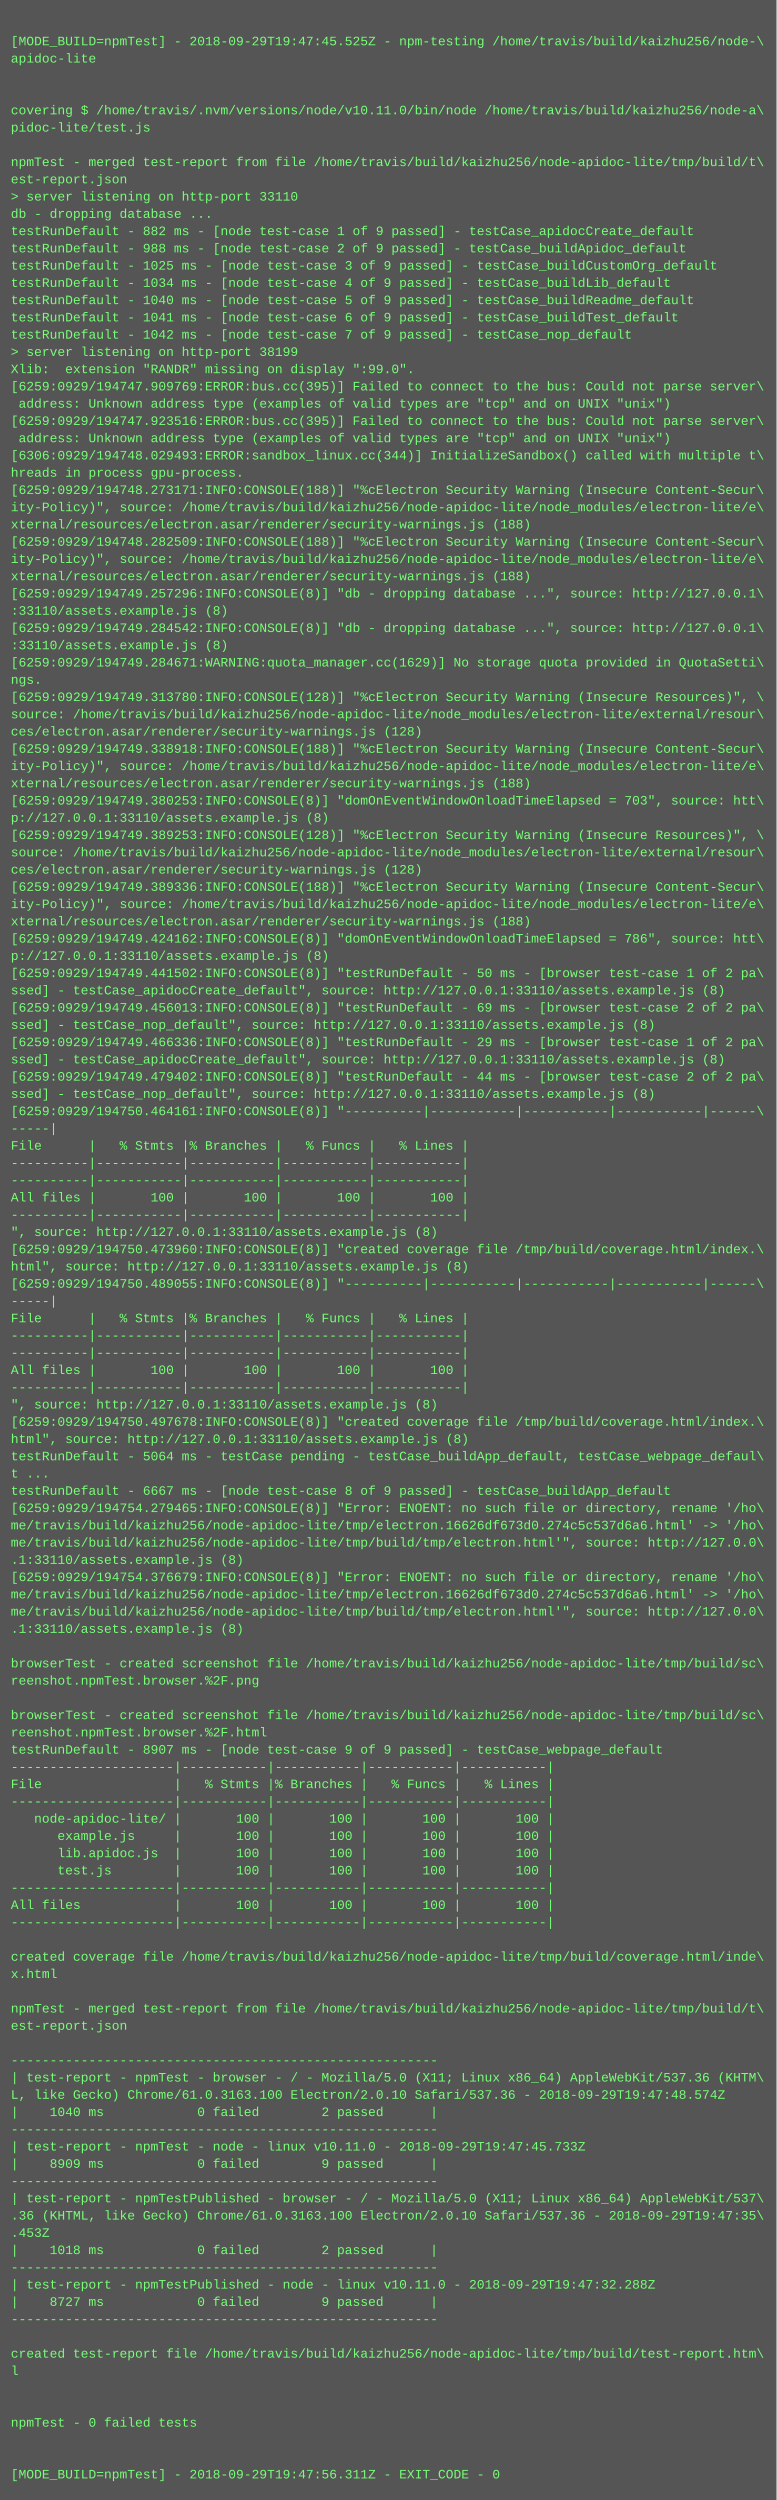
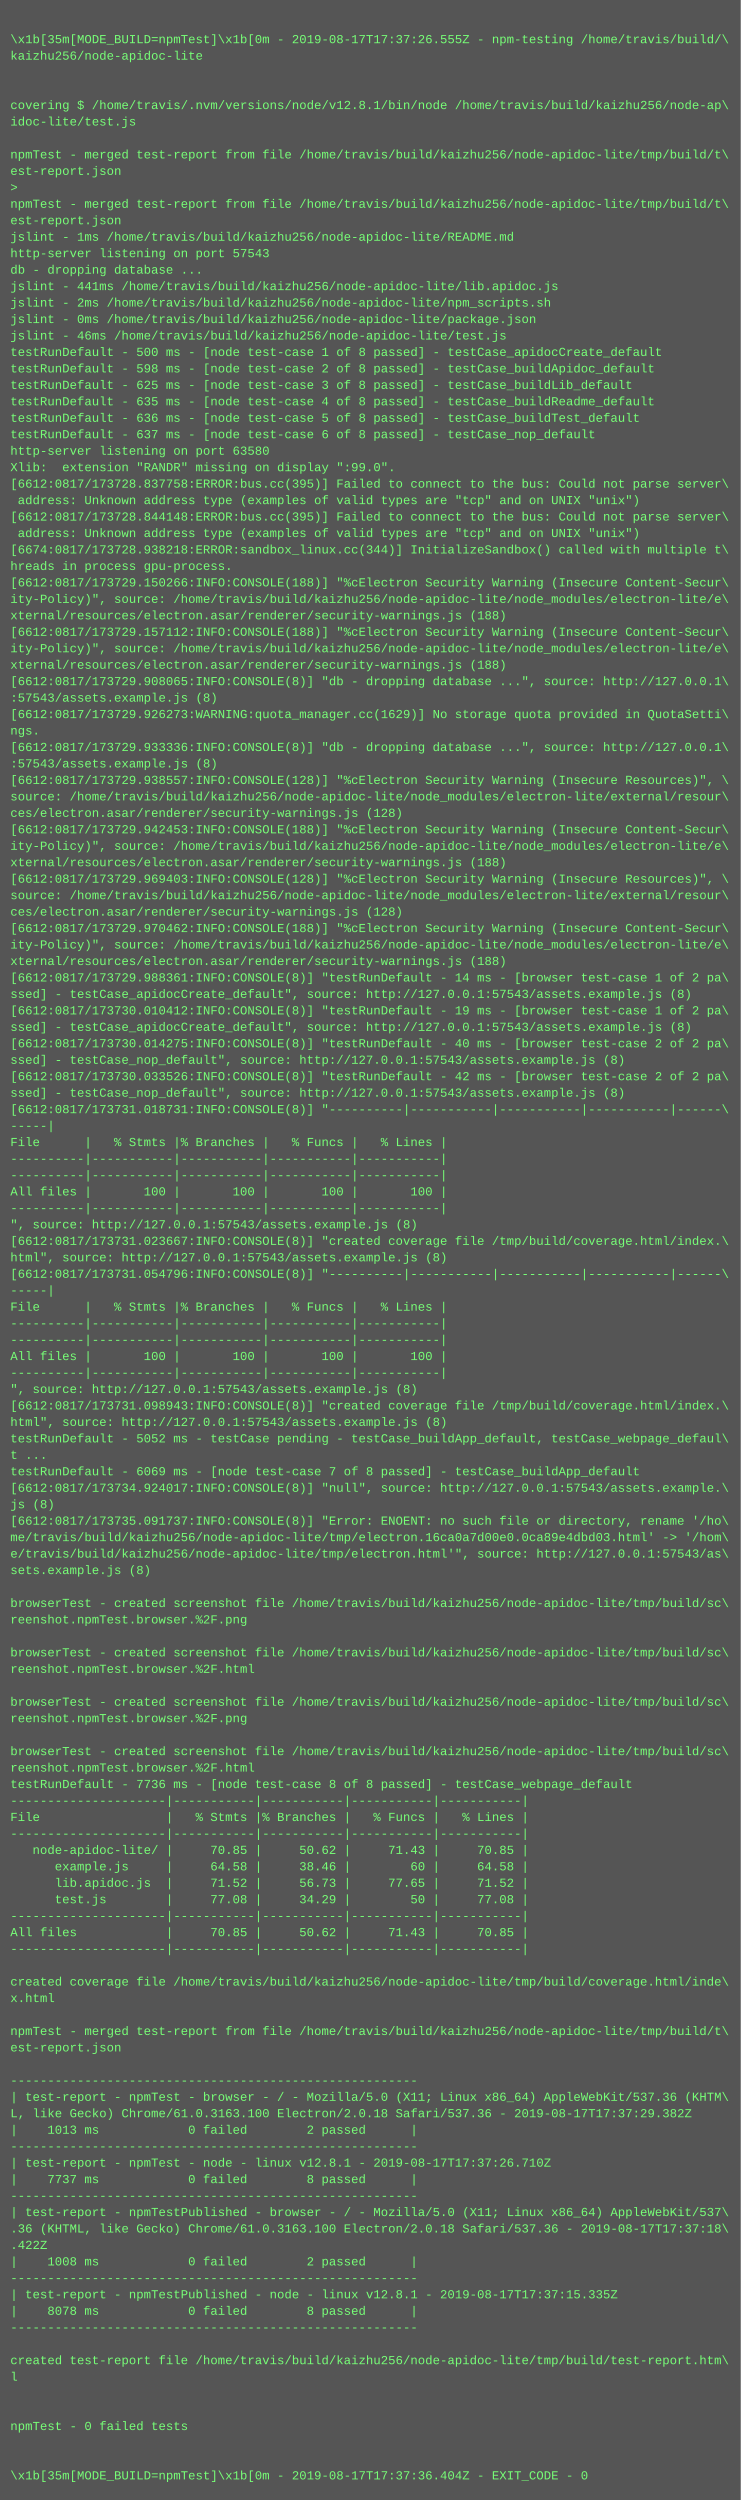
- <svg xmlns="http://www.w3.org/2000/svg" height="2318" width="720">
-   <rect height="2318" fill="#555" width="720" />
+ <svg xmlns="http://www.w3.org/2000/svg" height="2430" width="720">
+   <rect height="2430" fill="#555" width="720" />
  <text fill="#7f7" font-family="Courier New" font-size="12" xml:space="preserve">
    <tspan x="10" y="26" />
-     <tspan x="10" y="42">[MODE_BUILD=npmTest] - 2018-09-29T19:47:45.525Z - npm-testing /home/travis/build/kaizhu256/node-\</tspan>
-     <tspan x="10" y="58">apidoc-lite</tspan>
+     <tspan x="10" y="42">\x1b[35m[MODE_BUILD=npmTest]\x1b[0m - 2019-08-17T17:37:26.555Z - npm-testing /home/travis/build/\</tspan>
+     <tspan x="10" y="58">kaizhu256/node-apidoc-lite</tspan>
    <tspan x="10" y="74" />
    <tspan x="10" y="90" />
-     <tspan x="10" y="106">covering $ /home/travis/.nvm/versions/node/v10.11.0/bin/node /home/travis/build/kaizhu256/node-a\</tspan>
-     <tspan x="10" y="122">pidoc-lite/test.js</tspan>
+     <tspan x="10" y="106">covering $ /home/travis/.nvm/versions/node/v12.8.1/bin/node /home/travis/build/kaizhu256/node-ap\</tspan>
+     <tspan x="10" y="122">idoc-lite/test.js</tspan>
    <tspan x="10" y="138" />
    <tspan x="10" y="154">npmTest - merged test-report from file /home/travis/build/kaizhu256/node-apidoc-lite/tmp/build/t\</tspan>
    <tspan x="10" y="170">est-report.json</tspan>
-     <tspan x="10" y="186">&gt; server listening on http-port 33110</tspan>
-     <tspan x="10" y="202">db - dropping database ...</tspan>
-     <tspan x="10" y="218">testRunDefault - 882 ms - [node test-case 1 of 9 passed] - testCase_apidocCreate_default</tspan>
-     <tspan x="10" y="234">testRunDefault - 988 ms - [node test-case 2 of 9 passed] - testCase_buildApidoc_default</tspan>
-     <tspan x="10" y="250">testRunDefault - 1025 ms - [node test-case 3 of 9 passed] - testCase_buildCustomOrg_default</tspan>
-     <tspan x="10" y="266">testRunDefault - 1034 ms - [node test-case 4 of 9 passed] - testCase_buildLib_default</tspan>
-     <tspan x="10" y="282">testRunDefault - 1040 ms - [node test-case 5 of 9 passed] - testCase_buildReadme_default</tspan>
-     <tspan x="10" y="298">testRunDefault - 1041 ms - [node test-case 6 of 9 passed] - testCase_buildTest_default</tspan>
-     <tspan x="10" y="314">testRunDefault - 1042 ms - [node test-case 7 of 9 passed] - testCase_nop_default</tspan>
-     <tspan x="10" y="330">&gt; server listening on http-port 38199</tspan>
-     <tspan x="10" y="346">Xlib:  extension "RANDR" missing on display ":99.0".</tspan>
-     <tspan x="10" y="362">[6259:0929/194747.909769:ERROR:bus.cc(395)] Failed to connect to the bus: Could not parse server\</tspan>
-     <tspan x="10" y="378"> address: Unknown address type (examples of valid types are "tcp" and on UNIX "unix")</tspan>
-     <tspan x="10" y="394">[6259:0929/194747.923516:ERROR:bus.cc(395)] Failed to connect to the bus: Could not parse server\</tspan>
-     <tspan x="10" y="410"> address: Unknown address type (examples of valid types are "tcp" and on UNIX "unix")</tspan>
-     <tspan x="10" y="426">[6306:0929/194748.029493:ERROR:sandbox_linux.cc(344)] InitializeSandbox() called with multiple t\</tspan>
-     <tspan x="10" y="442">hreads in process gpu-process.</tspan>
-     <tspan x="10" y="458">[6259:0929/194748.273171:INFO:CONSOLE(188)] "%cElectron Security Warning (Insecure Content-Secur\</tspan>
-     <tspan x="10" y="474">ity-Policy)", source: /home/travis/build/kaizhu256/node-apidoc-lite/node_modules/electron-lite/e\</tspan>
-     <tspan x="10" y="490">xternal/resources/electron.asar/renderer/security-warnings.js (188)</tspan>
-     <tspan x="10" y="506">[6259:0929/194748.282509:INFO:CONSOLE(188)] "%cElectron Security Warning (Insecure Content-Secur\</tspan>
-     <tspan x="10" y="522">ity-Policy)", source: /home/travis/build/kaizhu256/node-apidoc-lite/node_modules/electron-lite/e\</tspan>
-     <tspan x="10" y="538">xternal/resources/electron.asar/renderer/security-warnings.js (188)</tspan>
-     <tspan x="10" y="554">[6259:0929/194749.257296:INFO:CONSOLE(8)] "db - dropping database ...", source: http://127.0.0.1\</tspan>
-     <tspan x="10" y="570">:33110/assets.example.js (8)</tspan>
-     <tspan x="10" y="586">[6259:0929/194749.284542:INFO:CONSOLE(8)] "db - dropping database ...", source: http://127.0.0.1\</tspan>
-     <tspan x="10" y="602">:33110/assets.example.js (8)</tspan>
-     <tspan x="10" y="618">[6259:0929/194749.284671:WARNING:quota_manager.cc(1629)] No storage quota provided in QuotaSetti\</tspan>
-     <tspan x="10" y="634">ngs.</tspan>
-     <tspan x="10" y="650">[6259:0929/194749.313780:INFO:CONSOLE(128)] "%cElectron Security Warning (Insecure Resources)", \</tspan>
-     <tspan x="10" y="666">source: /home/travis/build/kaizhu256/node-apidoc-lite/node_modules/electron-lite/external/resour\</tspan>
-     <tspan x="10" y="682">ces/electron.asar/renderer/security-warnings.js (128)</tspan>
-     <tspan x="10" y="698">[6259:0929/194749.338918:INFO:CONSOLE(188)] "%cElectron Security Warning (Insecure Content-Secur\</tspan>
-     <tspan x="10" y="714">ity-Policy)", source: /home/travis/build/kaizhu256/node-apidoc-lite/node_modules/electron-lite/e\</tspan>
-     <tspan x="10" y="730">xternal/resources/electron.asar/renderer/security-warnings.js (188)</tspan>
-     <tspan x="10" y="746">[6259:0929/194749.380253:INFO:CONSOLE(8)] "domOnEventWindowOnloadTimeElapsed = 703", source: htt\</tspan>
-     <tspan x="10" y="762">p://127.0.0.1:33110/assets.example.js (8)</tspan>
-     <tspan x="10" y="778">[6259:0929/194749.389253:INFO:CONSOLE(128)] "%cElectron Security Warning (Insecure Resources)", \</tspan>
-     <tspan x="10" y="794">source: /home/travis/build/kaizhu256/node-apidoc-lite/node_modules/electron-lite/external/resour\</tspan>
-     <tspan x="10" y="810">ces/electron.asar/renderer/security-warnings.js (128)</tspan>
-     <tspan x="10" y="826">[6259:0929/194749.389336:INFO:CONSOLE(188)] "%cElectron Security Warning (Insecure Content-Secur\</tspan>
-     <tspan x="10" y="842">ity-Policy)", source: /home/travis/build/kaizhu256/node-apidoc-lite/node_modules/electron-lite/e\</tspan>
-     <tspan x="10" y="858">xternal/resources/electron.asar/renderer/security-warnings.js (188)</tspan>
-     <tspan x="10" y="874">[6259:0929/194749.424162:INFO:CONSOLE(8)] "domOnEventWindowOnloadTimeElapsed = 786", source: htt\</tspan>
-     <tspan x="10" y="890">p://127.0.0.1:33110/assets.example.js (8)</tspan>
-     <tspan x="10" y="906">[6259:0929/194749.441502:INFO:CONSOLE(8)] "testRunDefault - 50 ms - [browser test-case 1 of 2 pa\</tspan>
-     <tspan x="10" y="922">ssed] - testCase_apidocCreate_default", source: http://127.0.0.1:33110/assets.example.js (8)</tspan>
-     <tspan x="10" y="938">[6259:0929/194749.456013:INFO:CONSOLE(8)] "testRunDefault - 69 ms - [browser test-case 2 of 2 pa\</tspan>
-     <tspan x="10" y="954">ssed] - testCase_nop_default", source: http://127.0.0.1:33110/assets.example.js (8)</tspan>
-     <tspan x="10" y="970">[6259:0929/194749.466336:INFO:CONSOLE(8)] "testRunDefault - 29 ms - [browser test-case 1 of 2 pa\</tspan>
-     <tspan x="10" y="986">ssed] - testCase_apidocCreate_default", source: http://127.0.0.1:33110/assets.example.js (8)</tspan>
-     <tspan x="10" y="1002">[6259:0929/194749.479402:INFO:CONSOLE(8)] "testRunDefault - 44 ms - [browser test-case 2 of 2 pa\</tspan>
-     <tspan x="10" y="1018">ssed] - testCase_nop_default", source: http://127.0.0.1:33110/assets.example.js (8)</tspan>
-     <tspan x="10" y="1034">[6259:0929/194750.464161:INFO:CONSOLE(8)] "----------|-----------|-----------|-----------|------\</tspan>
-     <tspan x="10" y="1050">-----|</tspan>
-     <tspan x="10" y="1066">File      |   % Stmts |% Branches |   % Funcs |   % Lines |</tspan>
-     <tspan x="10" y="1082">----------|-----------|-----------|-----------|-----------|</tspan>
-     <tspan x="10" y="1098">----------|-----------|-----------|-----------|-----------|</tspan>
-     <tspan x="10" y="1114">All files |       100 |       100 |       100 |       100 |</tspan>
+     <tspan x="10" y="186">&gt; </tspan>
+     <tspan x="10" y="202">npmTest - merged test-report from file /home/travis/build/kaizhu256/node-apidoc-lite/tmp/build/t\</tspan>
+     <tspan x="10" y="218">est-report.json</tspan>
+     <tspan x="10" y="234">jslint - 1ms /home/travis/build/kaizhu256/node-apidoc-lite/README.md</tspan>
+     <tspan x="10" y="250">http-server listening on port 57543</tspan>
+     <tspan x="10" y="266">db - dropping database ...</tspan>
+     <tspan x="10" y="282">jslint - 441ms /home/travis/build/kaizhu256/node-apidoc-lite/lib.apidoc.js</tspan>
+     <tspan x="10" y="298">jslint - 2ms /home/travis/build/kaizhu256/node-apidoc-lite/npm_scripts.sh</tspan>
+     <tspan x="10" y="314">jslint - 0ms /home/travis/build/kaizhu256/node-apidoc-lite/package.json</tspan>
+     <tspan x="10" y="330">jslint - 46ms /home/travis/build/kaizhu256/node-apidoc-lite/test.js</tspan>
+     <tspan x="10" y="346">testRunDefault - 500 ms - [node test-case 1 of 8 passed] - testCase_apidocCreate_default</tspan>
+     <tspan x="10" y="362">testRunDefault - 598 ms - [node test-case 2 of 8 passed] - testCase_buildApidoc_default</tspan>
+     <tspan x="10" y="378">testRunDefault - 625 ms - [node test-case 3 of 8 passed] - testCase_buildLib_default</tspan>
+     <tspan x="10" y="394">testRunDefault - 635 ms - [node test-case 4 of 8 passed] - testCase_buildReadme_default</tspan>
+     <tspan x="10" y="410">testRunDefault - 636 ms - [node test-case 5 of 8 passed] - testCase_buildTest_default</tspan>
+     <tspan x="10" y="426">testRunDefault - 637 ms - [node test-case 6 of 8 passed] - testCase_nop_default</tspan>
+     <tspan x="10" y="442">http-server listening on port 63580</tspan>
+     <tspan x="10" y="458">Xlib:  extension "RANDR" missing on display ":99.0".</tspan>
+     <tspan x="10" y="474">[6612:0817/173728.837758:ERROR:bus.cc(395)] Failed to connect to the bus: Could not parse server\</tspan>
+     <tspan x="10" y="490"> address: Unknown address type (examples of valid types are "tcp" and on UNIX "unix")</tspan>
+     <tspan x="10" y="506">[6612:0817/173728.844148:ERROR:bus.cc(395)] Failed to connect to the bus: Could not parse server\</tspan>
+     <tspan x="10" y="522"> address: Unknown address type (examples of valid types are "tcp" and on UNIX "unix")</tspan>
+     <tspan x="10" y="538">[6674:0817/173728.938218:ERROR:sandbox_linux.cc(344)] InitializeSandbox() called with multiple t\</tspan>
+     <tspan x="10" y="554">hreads in process gpu-process.</tspan>
+     <tspan x="10" y="570">[6612:0817/173729.150266:INFO:CONSOLE(188)] "%cElectron Security Warning (Insecure Content-Secur\</tspan>
+     <tspan x="10" y="586">ity-Policy)", source: /home/travis/build/kaizhu256/node-apidoc-lite/node_modules/electron-lite/e\</tspan>
+     <tspan x="10" y="602">xternal/resources/electron.asar/renderer/security-warnings.js (188)</tspan>
+     <tspan x="10" y="618">[6612:0817/173729.157112:INFO:CONSOLE(188)] "%cElectron Security Warning (Insecure Content-Secur\</tspan>
+     <tspan x="10" y="634">ity-Policy)", source: /home/travis/build/kaizhu256/node-apidoc-lite/node_modules/electron-lite/e\</tspan>
+     <tspan x="10" y="650">xternal/resources/electron.asar/renderer/security-warnings.js (188)</tspan>
+     <tspan x="10" y="666">[6612:0817/173729.908065:INFO:CONSOLE(8)] "db - dropping database ...", source: http://127.0.0.1\</tspan>
+     <tspan x="10" y="682">:57543/assets.example.js (8)</tspan>
+     <tspan x="10" y="698">[6612:0817/173729.926273:WARNING:quota_manager.cc(1629)] No storage quota provided in QuotaSetti\</tspan>
+     <tspan x="10" y="714">ngs.</tspan>
+     <tspan x="10" y="730">[6612:0817/173729.933336:INFO:CONSOLE(8)] "db - dropping database ...", source: http://127.0.0.1\</tspan>
+     <tspan x="10" y="746">:57543/assets.example.js (8)</tspan>
+     <tspan x="10" y="762">[6612:0817/173729.938557:INFO:CONSOLE(128)] "%cElectron Security Warning (Insecure Resources)", \</tspan>
+     <tspan x="10" y="778">source: /home/travis/build/kaizhu256/node-apidoc-lite/node_modules/electron-lite/external/resour\</tspan>
+     <tspan x="10" y="794">ces/electron.asar/renderer/security-warnings.js (128)</tspan>
+     <tspan x="10" y="810">[6612:0817/173729.942453:INFO:CONSOLE(188)] "%cElectron Security Warning (Insecure Content-Secur\</tspan>
+     <tspan x="10" y="826">ity-Policy)", source: /home/travis/build/kaizhu256/node-apidoc-lite/node_modules/electron-lite/e\</tspan>
+     <tspan x="10" y="842">xternal/resources/electron.asar/renderer/security-warnings.js (188)</tspan>
+     <tspan x="10" y="858">[6612:0817/173729.969403:INFO:CONSOLE(128)] "%cElectron Security Warning (Insecure Resources)", \</tspan>
+     <tspan x="10" y="874">source: /home/travis/build/kaizhu256/node-apidoc-lite/node_modules/electron-lite/external/resour\</tspan>
+     <tspan x="10" y="890">ces/electron.asar/renderer/security-warnings.js (128)</tspan>
+     <tspan x="10" y="906">[6612:0817/173729.970462:INFO:CONSOLE(188)] "%cElectron Security Warning (Insecure Content-Secur\</tspan>
+     <tspan x="10" y="922">ity-Policy)", source: /home/travis/build/kaizhu256/node-apidoc-lite/node_modules/electron-lite/e\</tspan>
+     <tspan x="10" y="938">xternal/resources/electron.asar/renderer/security-warnings.js (188)</tspan>
+     <tspan x="10" y="954">[6612:0817/173729.988361:INFO:CONSOLE(8)] "testRunDefault - 14 ms - [browser test-case 1 of 2 pa\</tspan>
+     <tspan x="10" y="970">ssed] - testCase_apidocCreate_default", source: http://127.0.0.1:57543/assets.example.js (8)</tspan>
+     <tspan x="10" y="986">[6612:0817/173730.010412:INFO:CONSOLE(8)] "testRunDefault - 19 ms - [browser test-case 1 of 2 pa\</tspan>
+     <tspan x="10" y="1002">ssed] - testCase_apidocCreate_default", source: http://127.0.0.1:57543/assets.example.js (8)</tspan>
+     <tspan x="10" y="1018">[6612:0817/173730.014275:INFO:CONSOLE(8)] "testRunDefault - 40 ms - [browser test-case 2 of 2 pa\</tspan>
+     <tspan x="10" y="1034">ssed] - testCase_nop_default", source: http://127.0.0.1:57543/assets.example.js (8)</tspan>
+     <tspan x="10" y="1050">[6612:0817/173730.033526:INFO:CONSOLE(8)] "testRunDefault - 42 ms - [browser test-case 2 of 2 pa\</tspan>
+     <tspan x="10" y="1066">ssed] - testCase_nop_default", source: http://127.0.0.1:57543/assets.example.js (8)</tspan>
+     <tspan x="10" y="1082">[6612:0817/173731.018731:INFO:CONSOLE(8)] "----------|-----------|-----------|-----------|------\</tspan>
+     <tspan x="10" y="1098">-----|</tspan>
+     <tspan x="10" y="1114">File      |   % Stmts |% Branches |   % Funcs |   % Lines |</tspan>
    <tspan x="10" y="1130">----------|-----------|-----------|-----------|-----------|</tspan>
-     <tspan x="10" y="1146">", source: http://127.0.0.1:33110/assets.example.js (8)</tspan>
-     <tspan x="10" y="1162">[6259:0929/194750.473960:INFO:CONSOLE(8)] "created coverage file /tmp/build/coverage.html/index.\</tspan>
-     <tspan x="10" y="1178">html", source: http://127.0.0.1:33110/assets.example.js (8)</tspan>
-     <tspan x="10" y="1194">[6259:0929/194750.489055:INFO:CONSOLE(8)] "----------|-----------|-----------|-----------|------\</tspan>
-     <tspan x="10" y="1210">-----|</tspan>
-     <tspan x="10" y="1226">File      |   % Stmts |% Branches |   % Funcs |   % Lines |</tspan>
-     <tspan x="10" y="1242">----------|-----------|-----------|-----------|-----------|</tspan>
-     <tspan x="10" y="1258">----------|-----------|-----------|-----------|-----------|</tspan>
-     <tspan x="10" y="1274">All files |       100 |       100 |       100 |       100 |</tspan>
+     <tspan x="10" y="1146">----------|-----------|-----------|-----------|-----------|</tspan>
+     <tspan x="10" y="1162">All files |       100 |       100 |       100 |       100 |</tspan>
+     <tspan x="10" y="1178">----------|-----------|-----------|-----------|-----------|</tspan>
+     <tspan x="10" y="1194">", source: http://127.0.0.1:57543/assets.example.js (8)</tspan>
+     <tspan x="10" y="1210">[6612:0817/173731.023667:INFO:CONSOLE(8)] "created coverage file /tmp/build/coverage.html/index.\</tspan>
+     <tspan x="10" y="1226">html", source: http://127.0.0.1:57543/assets.example.js (8)</tspan>
+     <tspan x="10" y="1242">[6612:0817/173731.054796:INFO:CONSOLE(8)] "----------|-----------|-----------|-----------|------\</tspan>
+     <tspan x="10" y="1258">-----|</tspan>
+     <tspan x="10" y="1274">File      |   % Stmts |% Branches |   % Funcs |   % Lines |</tspan>
    <tspan x="10" y="1290">----------|-----------|-----------|-----------|-----------|</tspan>
-     <tspan x="10" y="1306">", source: http://127.0.0.1:33110/assets.example.js (8)</tspan>
-     <tspan x="10" y="1322">[6259:0929/194750.497678:INFO:CONSOLE(8)] "created coverage file /tmp/build/coverage.html/index.\</tspan>
-     <tspan x="10" y="1338">html", source: http://127.0.0.1:33110/assets.example.js (8)</tspan>
-     <tspan x="10" y="1354">testRunDefault - 5064 ms - testCase pending - testCase_buildApp_default, testCase_webpage_defaul\</tspan>
-     <tspan x="10" y="1370">t ...</tspan>
-     <tspan x="10" y="1386">testRunDefault - 6667 ms - [node test-case 8 of 9 passed] - testCase_buildApp_default</tspan>
-     <tspan x="10" y="1402">[6259:0929/194754.279465:INFO:CONSOLE(8)] "Error: ENOENT: no such file or directory, rename '/ho\</tspan>
-     <tspan x="10" y="1418">me/travis/build/kaizhu256/node-apidoc-lite/tmp/electron.16626df673d0.274c5c537d6a6.html' -&gt; '/ho\</tspan>
-     <tspan x="10" y="1434">me/travis/build/kaizhu256/node-apidoc-lite/tmp/build/tmp/electron.html'", source: http://127.0.0\</tspan>
-     <tspan x="10" y="1450">.1:33110/assets.example.js (8)</tspan>
-     <tspan x="10" y="1466">[6259:0929/194754.376679:INFO:CONSOLE(8)] "Error: ENOENT: no such file or directory, rename '/ho\</tspan>
-     <tspan x="10" y="1482">me/travis/build/kaizhu256/node-apidoc-lite/tmp/electron.16626df673d0.274c5c537d6a6.html' -&gt; '/ho\</tspan>
-     <tspan x="10" y="1498">me/travis/build/kaizhu256/node-apidoc-lite/tmp/build/tmp/electron.html'", source: http://127.0.0\</tspan>
-     <tspan x="10" y="1514">.1:33110/assets.example.js (8)</tspan>
-     <tspan x="10" y="1530" />
-     <tspan x="10" y="1546">browserTest - created screenshot file /home/travis/build/kaizhu256/node-apidoc-lite/tmp/build/sc\</tspan>
-     <tspan x="10" y="1562">reenshot.npmTest.browser.%2F.png</tspan>
-     <tspan x="10" y="1578" />
-     <tspan x="10" y="1594">browserTest - created screenshot file /home/travis/build/kaizhu256/node-apidoc-lite/tmp/build/sc\</tspan>
-     <tspan x="10" y="1610">reenshot.npmTest.browser.%2F.html</tspan>
-     <tspan x="10" y="1626">testRunDefault - 8907 ms - [node test-case 9 of 9 passed] - testCase_webpage_default</tspan>
-     <tspan x="10" y="1642">---------------------|-----------|-----------|-----------|-----------|</tspan>
-     <tspan x="10" y="1658">File                 |   % Stmts |% Branches |   % Funcs |   % Lines |</tspan>
-     <tspan x="10" y="1674">---------------------|-----------|-----------|-----------|-----------|</tspan>
-     <tspan x="10" y="1690">   node-apidoc-lite/ |       100 |       100 |       100 |       100 |</tspan>
-     <tspan x="10" y="1706">      example.js     |       100 |       100 |       100 |       100 |</tspan>
-     <tspan x="10" y="1722">      lib.apidoc.js  |       100 |       100 |       100 |       100 |</tspan>
-     <tspan x="10" y="1738">      test.js        |       100 |       100 |       100 |       100 |</tspan>
+     <tspan x="10" y="1306">----------|-----------|-----------|-----------|-----------|</tspan>
+     <tspan x="10" y="1322">All files |       100 |       100 |       100 |       100 |</tspan>
+     <tspan x="10" y="1338">----------|-----------|-----------|-----------|-----------|</tspan>
+     <tspan x="10" y="1354">", source: http://127.0.0.1:57543/assets.example.js (8)</tspan>
+     <tspan x="10" y="1370">[6612:0817/173731.098943:INFO:CONSOLE(8)] "created coverage file /tmp/build/coverage.html/index.\</tspan>
+     <tspan x="10" y="1386">html", source: http://127.0.0.1:57543/assets.example.js (8)</tspan>
+     <tspan x="10" y="1402">testRunDefault - 5052 ms - testCase pending - testCase_buildApp_default, testCase_webpage_defaul\</tspan>
+     <tspan x="10" y="1418">t ...</tspan>
+     <tspan x="10" y="1434">testRunDefault - 6069 ms - [node test-case 7 of 8 passed] - testCase_buildApp_default</tspan>
+     <tspan x="10" y="1450">[6612:0817/173734.924017:INFO:CONSOLE(8)] "null", source: http://127.0.0.1:57543/assets.example.\</tspan>
+     <tspan x="10" y="1466">js (8)</tspan>
+     <tspan x="10" y="1482">[6612:0817/173735.091737:INFO:CONSOLE(8)] "Error: ENOENT: no such file or directory, rename '/ho\</tspan>
+     <tspan x="10" y="1498">me/travis/build/kaizhu256/node-apidoc-lite/tmp/electron.16ca0a7d00e0.0ca89e4dbd03.html' -&gt; '/hom\</tspan>
+     <tspan x="10" y="1514">e/travis/build/kaizhu256/node-apidoc-lite/tmp/electron.html'", source: http://127.0.0.1:57543/as\</tspan>
+     <tspan x="10" y="1530">sets.example.js (8)</tspan>
+     <tspan x="10" y="1546" />
+     <tspan x="10" y="1562">browserTest - created screenshot file /home/travis/build/kaizhu256/node-apidoc-lite/tmp/build/sc\</tspan>
+     <tspan x="10" y="1578">reenshot.npmTest.browser.%2F.png</tspan>
+     <tspan x="10" y="1594" />
+     <tspan x="10" y="1610">browserTest - created screenshot file /home/travis/build/kaizhu256/node-apidoc-lite/tmp/build/sc\</tspan>
+     <tspan x="10" y="1626">reenshot.npmTest.browser.%2F.html</tspan>
+     <tspan x="10" y="1642" />
+     <tspan x="10" y="1658">browserTest - created screenshot file /home/travis/build/kaizhu256/node-apidoc-lite/tmp/build/sc\</tspan>
+     <tspan x="10" y="1674">reenshot.npmTest.browser.%2F.png</tspan>
+     <tspan x="10" y="1690" />
+     <tspan x="10" y="1706">browserTest - created screenshot file /home/travis/build/kaizhu256/node-apidoc-lite/tmp/build/sc\</tspan>
+     <tspan x="10" y="1722">reenshot.npmTest.browser.%2F.html</tspan>
+     <tspan x="10" y="1738">testRunDefault - 7736 ms - [node test-case 8 of 8 passed] - testCase_webpage_default</tspan>
    <tspan x="10" y="1754">---------------------|-----------|-----------|-----------|-----------|</tspan>
-     <tspan x="10" y="1770">All files            |       100 |       100 |       100 |       100 |</tspan>
+     <tspan x="10" y="1770">File                 |   % Stmts |% Branches |   % Funcs |   % Lines |</tspan>
    <tspan x="10" y="1786">---------------------|-----------|-----------|-----------|-----------|</tspan>
-     <tspan x="10" y="1802" />
-     <tspan x="10" y="1818">created coverage file /home/travis/build/kaizhu256/node-apidoc-lite/tmp/build/coverage.html/inde\</tspan>
-     <tspan x="10" y="1834">x.html</tspan>
-     <tspan x="10" y="1850" />
-     <tspan x="10" y="1866">npmTest - merged test-report from file /home/travis/build/kaizhu256/node-apidoc-lite/tmp/build/t\</tspan>
-     <tspan x="10" y="1882">est-report.json</tspan>
-     <tspan x="10" y="1898" />
-     <tspan x="10" y="1914">-------------------------------------------------------</tspan>
-     <tspan x="10" y="1930">| test-report - npmTest - browser - / - Mozilla/5.0 (X11; Linux x86_64) AppleWebKit/537.36 (KHTM\</tspan>
-     <tspan x="10" y="1946">L, like Gecko) Chrome/61.0.3163.100 Electron/2.0.10 Safari/537.36 - 2018-09-29T19:47:48.574Z</tspan>
-     <tspan x="10" y="1962">|    1040 ms            0 failed        2 passed      |</tspan>
-     <tspan x="10" y="1978">-------------------------------------------------------</tspan>
-     <tspan x="10" y="1994">| test-report - npmTest - node - linux v10.11.0 - 2018-09-29T19:47:45.733Z</tspan>
-     <tspan x="10" y="2010">|    8909 ms            0 failed        9 passed      |</tspan>
+     <tspan x="10" y="1802">   node-apidoc-lite/ |     70.85 |     50.62 |     71.43 |     70.85 |</tspan>
+     <tspan x="10" y="1818">      example.js     |     64.58 |     38.46 |        60 |     64.58 |</tspan>
+     <tspan x="10" y="1834">      lib.apidoc.js  |     71.52 |     56.73 |     77.65 |     71.52 |</tspan>
+     <tspan x="10" y="1850">      test.js        |     77.08 |     34.29 |        50 |     77.08 |</tspan>
+     <tspan x="10" y="1866">---------------------|-----------|-----------|-----------|-----------|</tspan>
+     <tspan x="10" y="1882">All files            |     70.85 |     50.62 |     71.43 |     70.85 |</tspan>
+     <tspan x="10" y="1898">---------------------|-----------|-----------|-----------|-----------|</tspan>
+     <tspan x="10" y="1914" />
+     <tspan x="10" y="1930">created coverage file /home/travis/build/kaizhu256/node-apidoc-lite/tmp/build/coverage.html/inde\</tspan>
+     <tspan x="10" y="1946">x.html</tspan>
+     <tspan x="10" y="1962" />
+     <tspan x="10" y="1978">npmTest - merged test-report from file /home/travis/build/kaizhu256/node-apidoc-lite/tmp/build/t\</tspan>
+     <tspan x="10" y="1994">est-report.json</tspan>
+     <tspan x="10" y="2010" />
    <tspan x="10" y="2026">-------------------------------------------------------</tspan>
-     <tspan x="10" y="2042">| test-report - npmTestPublished - browser - / - Mozilla/5.0 (X11; Linux x86_64) AppleWebKit/537\</tspan>
-     <tspan x="10" y="2058">.36 (KHTML, like Gecko) Chrome/61.0.3163.100 Electron/2.0.10 Safari/537.36 - 2018-09-29T19:47:35\</tspan>
-     <tspan x="10" y="2074">.453Z</tspan>
-     <tspan x="10" y="2090">|    1018 ms            0 failed        2 passed      |</tspan>
-     <tspan x="10" y="2106">-------------------------------------------------------</tspan>
-     <tspan x="10" y="2122">| test-report - npmTestPublished - node - linux v10.11.0 - 2018-09-29T19:47:32.288Z</tspan>
-     <tspan x="10" y="2138">|    8727 ms            0 failed        9 passed      |</tspan>
-     <tspan x="10" y="2154">-------------------------------------------------------</tspan>
-     <tspan x="10" y="2170" />
-     <tspan x="10" y="2186">created test-report file /home/travis/build/kaizhu256/node-apidoc-lite/tmp/build/test-report.htm\</tspan>
-     <tspan x="10" y="2202">l</tspan>
-     <tspan x="10" y="2218" />
-     <tspan x="10" y="2234" />
-     <tspan x="10" y="2250">npmTest - 0 failed tests</tspan>
-     <tspan x="10" y="2266" />
+     <tspan x="10" y="2042">| test-report - npmTest - browser - / - Mozilla/5.0 (X11; Linux x86_64) AppleWebKit/537.36 (KHTM\</tspan>
+     <tspan x="10" y="2058">L, like Gecko) Chrome/61.0.3163.100 Electron/2.0.18 Safari/537.36 - 2019-08-17T17:37:29.382Z</tspan>
+     <tspan x="10" y="2074">|    1013 ms            0 failed        2 passed      |</tspan>
+     <tspan x="10" y="2090">-------------------------------------------------------</tspan>
+     <tspan x="10" y="2106">| test-report - npmTest - node - linux v12.8.1 - 2019-08-17T17:37:26.710Z</tspan>
+     <tspan x="10" y="2122">|    7737 ms            0 failed        8 passed      |</tspan>
+     <tspan x="10" y="2138">-------------------------------------------------------</tspan>
+     <tspan x="10" y="2154">| test-report - npmTestPublished - browser - / - Mozilla/5.0 (X11; Linux x86_64) AppleWebKit/537\</tspan>
+     <tspan x="10" y="2170">.36 (KHTML, like Gecko) Chrome/61.0.3163.100 Electron/2.0.18 Safari/537.36 - 2019-08-17T17:37:18\</tspan>
+     <tspan x="10" y="2186">.422Z</tspan>
+     <tspan x="10" y="2202">|    1008 ms            0 failed        2 passed      |</tspan>
+     <tspan x="10" y="2218">-------------------------------------------------------</tspan>
+     <tspan x="10" y="2234">| test-report - npmTestPublished - node - linux v12.8.1 - 2019-08-17T17:37:15.335Z</tspan>
+     <tspan x="10" y="2250">|    8078 ms            0 failed        8 passed      |</tspan>
+     <tspan x="10" y="2266">-------------------------------------------------------</tspan>
    <tspan x="10" y="2282" />
-     <tspan x="10" y="2298">[MODE_BUILD=npmTest] - 2018-09-29T19:47:56.311Z - EXIT_CODE - 0</tspan>
+     <tspan x="10" y="2298">created test-report file /home/travis/build/kaizhu256/node-apidoc-lite/tmp/build/test-report.htm\</tspan>
+     <tspan x="10" y="2314">l</tspan>
+     <tspan x="10" y="2330" />
+     <tspan x="10" y="2346" />
+     <tspan x="10" y="2362">npmTest - 0 failed tests</tspan>
+     <tspan x="10" y="2378" />
+     <tspan x="10" y="2394" />
+     <tspan x="10" y="2410">\x1b[35m[MODE_BUILD=npmTest]\x1b[0m - 2019-08-17T17:37:36.404Z - EXIT_CODE - 0</tspan>
  </text>
</svg>
